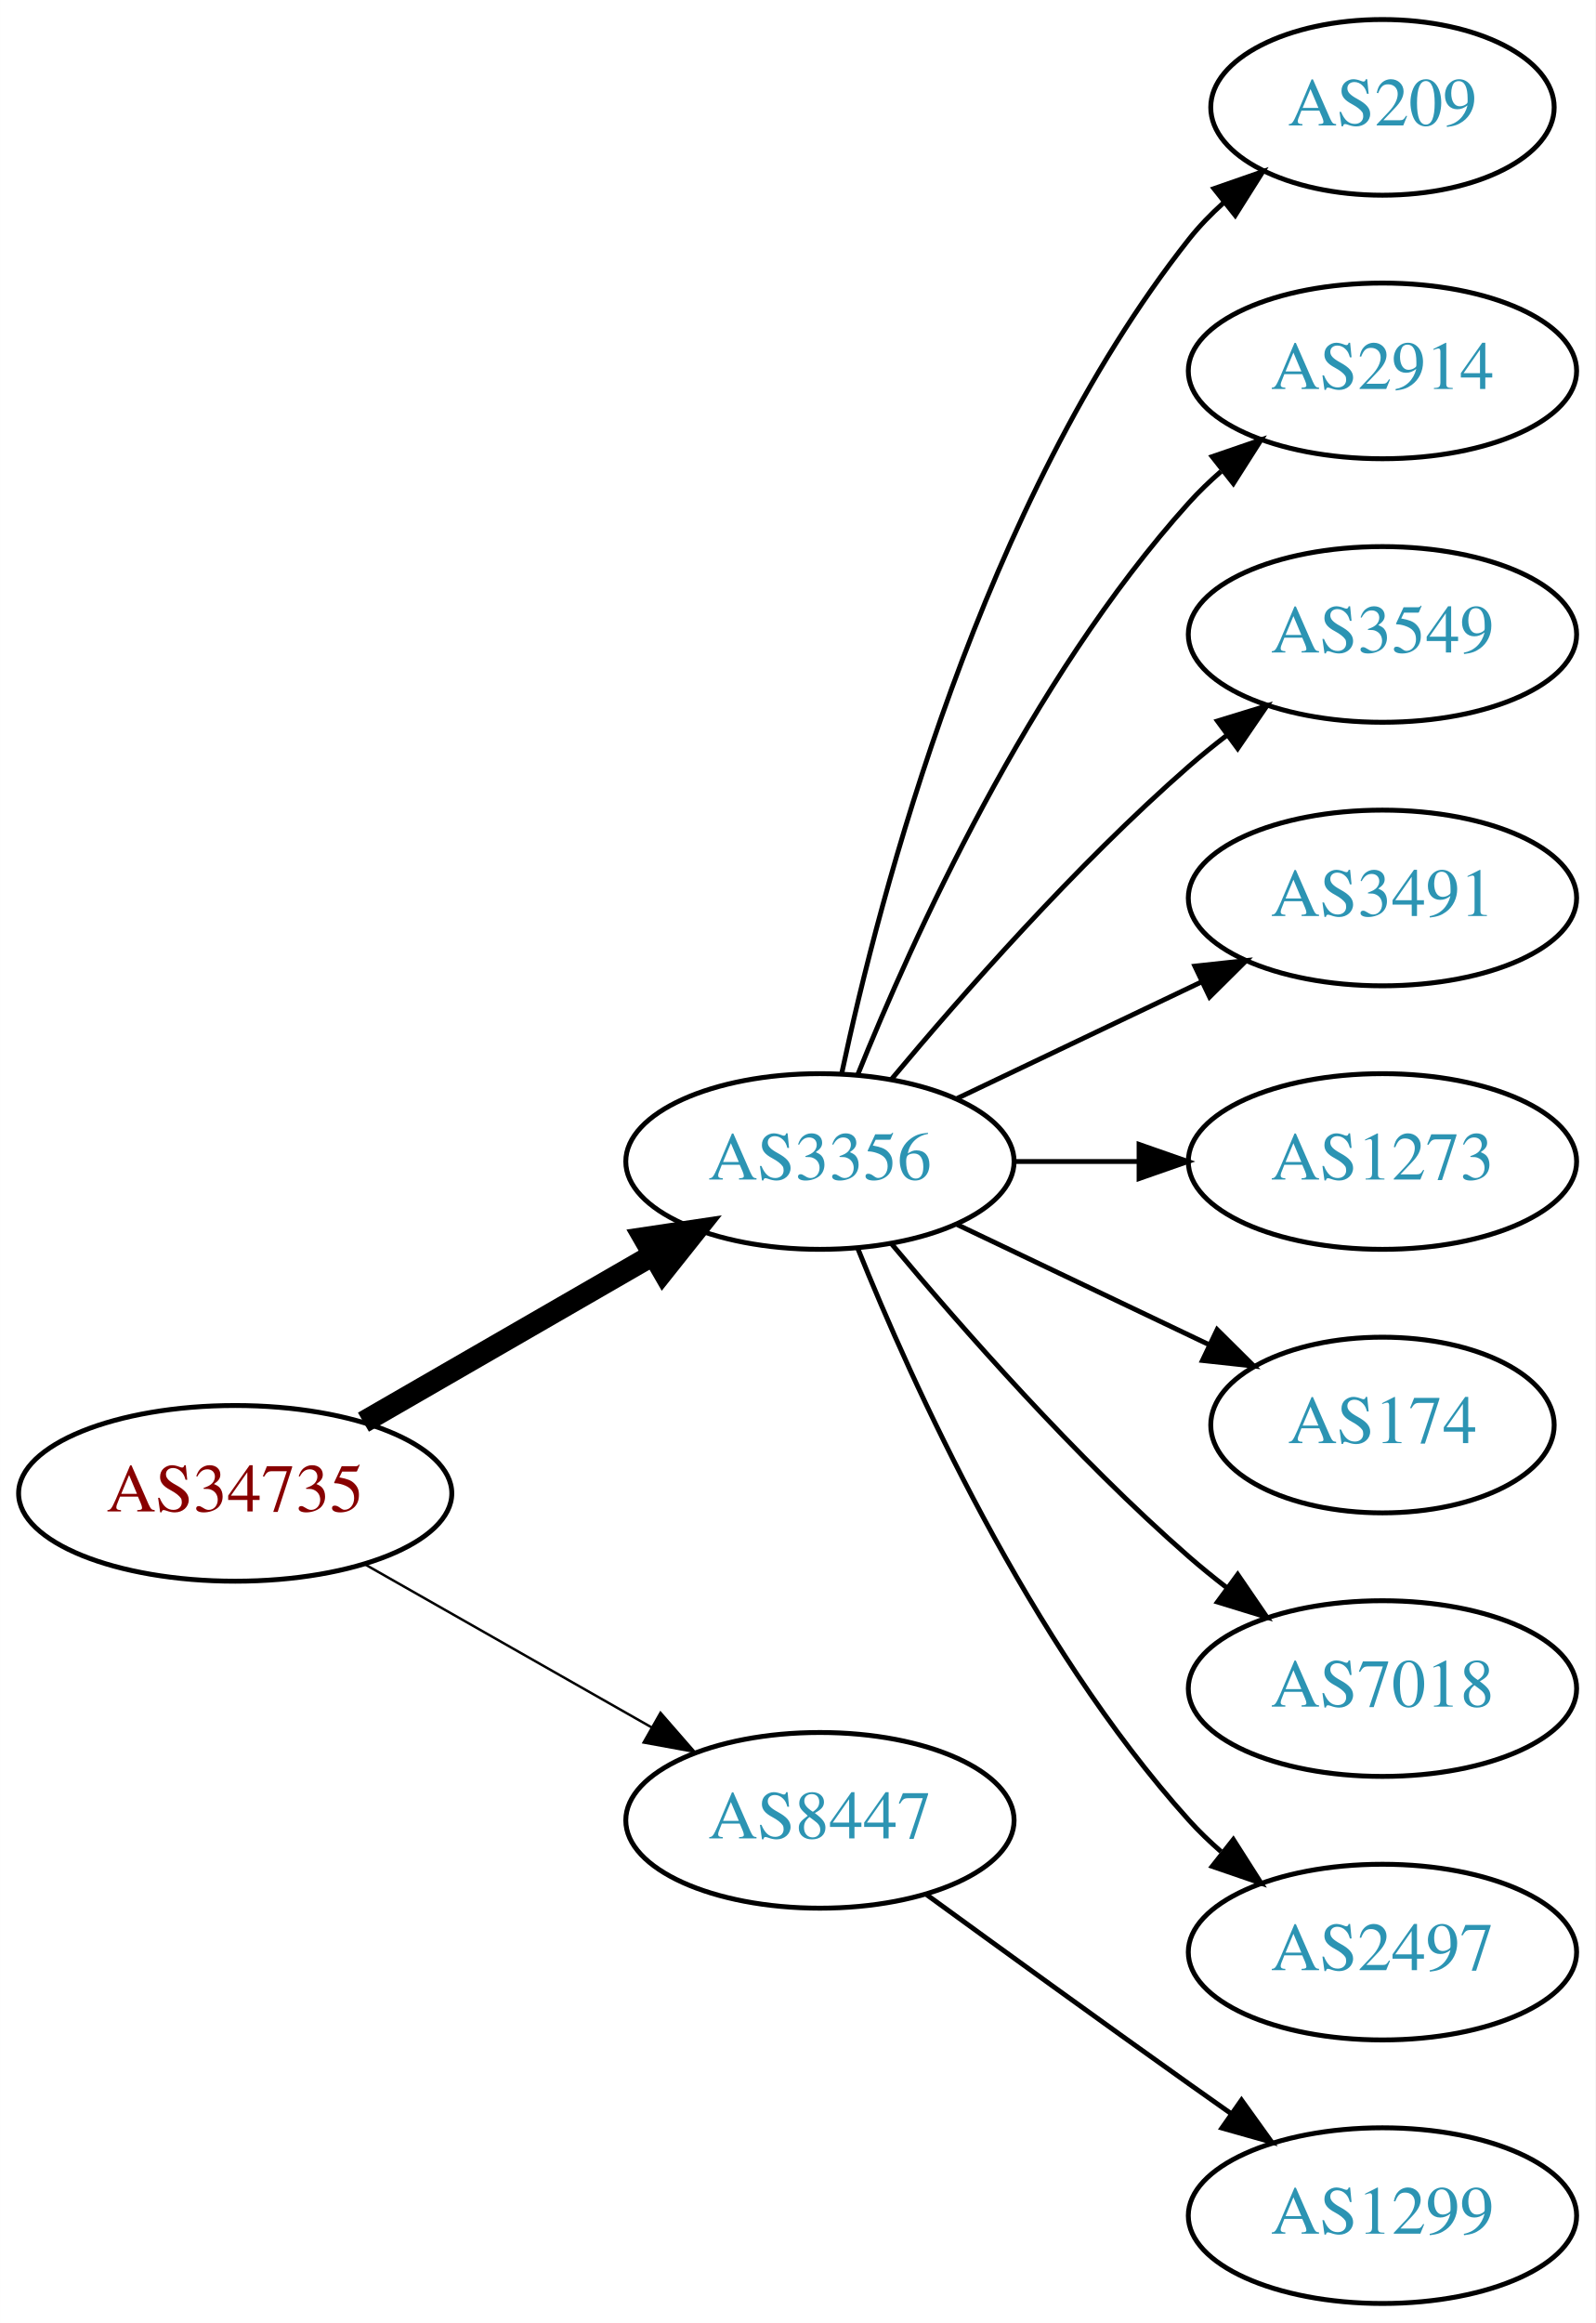
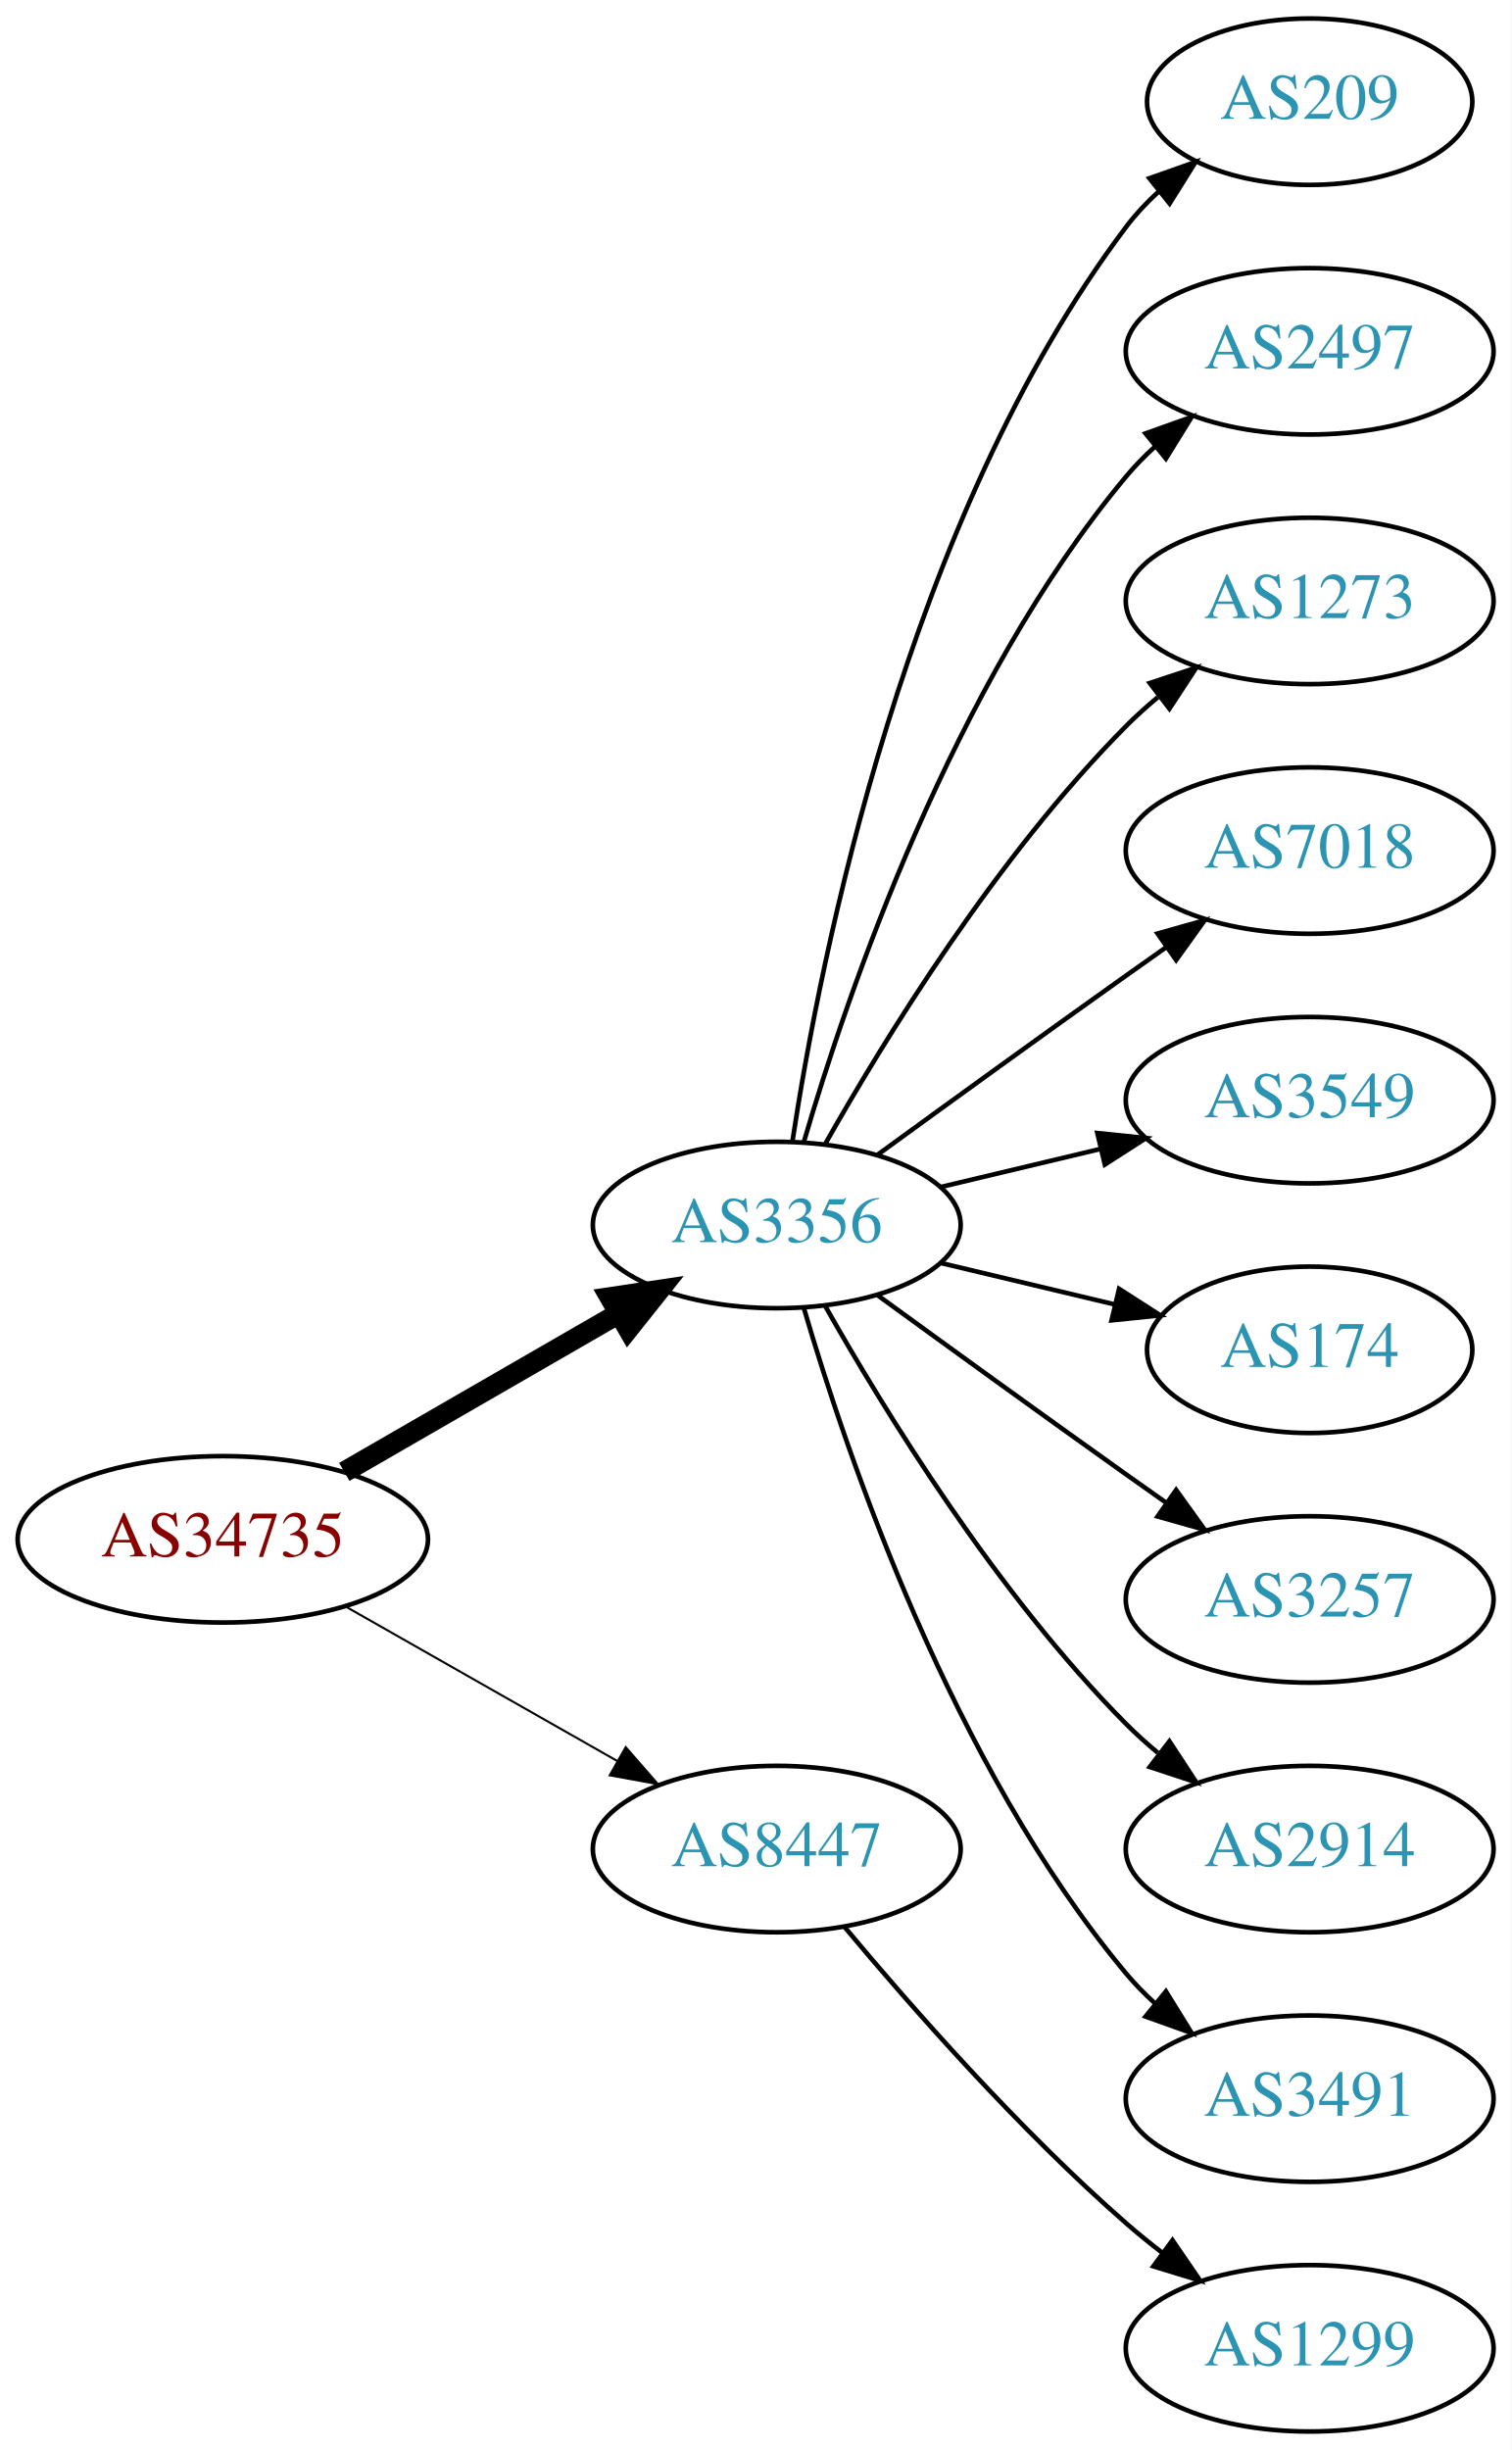
- <svg xmlns="http://www.w3.org/2000/svg" xmlns:xlink="http://www.w3.org/1999/xlink" width="327pt" height="476pt" viewBox="0.00 0.00 326.98 476.00">
-   <g id="graph0" class="graph" transform="scale(1 1) rotate(0) translate(4 472)">
-     <polygon fill="white" stroke="none" points="-4,4 -4,-472 322.978,-472 322.978,4 -4,4" />
+ <svg xmlns="http://www.w3.org/2000/svg" xmlns:xlink="http://www.w3.org/1999/xlink" width="327pt" height="530pt" viewBox="0.00 0.00 326.98 530.00">
+   <g id="graph0" class="graph" transform="scale(1 1) rotate(0) translate(4 526)">
+     <polygon fill="white" stroke="none" points="-4,4 -4,-526 322.978,-526 322.978,4 -4,4" />
    <g id="node1" class="node">
      <g id="a_node1">
        <a xlink:href="/asn/34735" xlink:title="AS34735 ~ LKW-Walter-AG [AT]">
-           <ellipse fill="#ffffff" stroke="black" cx="44.196" cy="-166" rx="44.393" ry="18" />
-           <text text-anchor="middle" x="44.196" y="-162.3" font-family="Times,serif" font-size="14.00" fill="#880000">AS34735</text>
+           <ellipse fill="#ffffff" stroke="black" cx="44.196" cy="-193" rx="44.393" ry="18" />
+           <text text-anchor="middle" x="44.196" y="-189.3" font-family="Times,serif" font-size="14.00" fill="#880000">AS34735</text>
        </a>
      </g>
    </g>
    <g id="node2" class="node">
      <g id="a_node2">
        <a xlink:href="/asn/3356" xlink:title="AS3356 ~ Level 3 Parent, LLC [US]">
-           <ellipse fill="#ffffff" stroke="black" cx="164.039" cy="-234" rx="39.794" ry="18" />
-           <text text-anchor="middle" x="164.039" y="-230.3" font-family="Times,serif" font-size="14.00" fill="#2c94b3">AS3356</text>
+           <ellipse fill="#ffffff" stroke="black" cx="164.039" cy="-261" rx="39.794" ry="18" />
+           <text text-anchor="middle" x="164.039" y="-257.3" font-family="Times,serif" font-size="14.00" fill="#2c94b3">AS3356</text>
        </a>
      </g>
    </g>
    <g id="edge1" class="edge">
-       <path fill="none" stroke="black" stroke-width="4.5" d="M70.476,-180.588C87.796,-190.582 110.947,-203.941 129.763,-214.799" />
-       <polygon fill="black" stroke="black" stroke-width="4.5" points="127.978,-218.314 138.607,-219.902 131.914,-211.493 127.978,-218.314" />
+       <path fill="none" stroke="black" stroke-width="4.5" d="M70.476,-207.588C87.796,-217.582 110.947,-230.941 129.763,-241.799" />
+       <polygon fill="black" stroke="black" stroke-width="4.5" points="127.978,-245.314 138.607,-246.902 131.914,-238.493 127.978,-245.314" />
    </g>
    <g id="node3" class="node">
      <g id="a_node3">
        <a xlink:href="/asn/8447" xlink:title="AS8447 ~ A1 Telekom Austria AG [AT]">
-           <ellipse fill="#ffffff" stroke="black" cx="164.039" cy="-99" rx="39.794" ry="18" />
-           <text text-anchor="middle" x="164.039" y="-95.3" font-family="Times,serif" font-size="14.00" fill="#2c94b3">AS8447</text>
+           <ellipse fill="#ffffff" stroke="black" cx="164.039" cy="-126" rx="39.794" ry="18" />
+           <text text-anchor="middle" x="164.039" y="-122.3" font-family="Times,serif" font-size="14.00" fill="#2c94b3">AS8447</text>
        </a>
      </g>
    </g>
    <g id="edge2" class="edge">
-       <path fill="none" stroke="black" stroke-width="0.5" d="M70.766,-151.462C87.985,-141.672 110.871,-128.66 129.542,-118.045" />
-       <polygon fill="black" stroke="black" stroke-width="0.5" points="131.363,-121.036 138.326,-113.05 127.903,-114.95 131.363,-121.036" />
+       <path fill="none" stroke="black" stroke-width="0.45" d="M70.766,-178.462C87.985,-168.672 110.871,-155.66 129.542,-145.045" />
+       <polygon fill="black" stroke="black" stroke-width="0.45" points="131.363,-148.036 138.326,-140.05 127.903,-141.95 131.363,-148.036" />
    </g>
    <g id="node4" class="node">
      <g id="a_node4">
        <a xlink:href="/asn/209" xlink:title="AS209 ~ CenturyLink Communications, LLC [US]">
-           <ellipse fill="#ffffff" stroke="black" cx="279.332" cy="-450" rx="35.194" ry="18" />
-           <text text-anchor="middle" x="279.332" y="-446.3" font-family="Times,serif" font-size="14.00" fill="#2c94b3">AS209</text>
+           <ellipse fill="#ffffff" stroke="black" cx="279.332" cy="-504" rx="35.194" ry="18" />
+           <text text-anchor="middle" x="279.332" y="-500.3" font-family="Times,serif" font-size="14.00" fill="#2c94b3">AS209</text>
        </a>
      </g>
    </g>
    <g id="edge3" class="edge">
-       <path fill="none" stroke="black" d="M168.529,-252.16C176.16,-288.03 197.152,-369.155 239.685,-423 241.765,-425.633 244.17,-428.116 246.743,-430.428" />
-       <polygon fill="black" stroke="black" points="244.799,-433.354 254.806,-436.835 249.154,-427.873 244.799,-433.354" />
+       <path fill="none" stroke="black" d="M167.415,-278.986C173.389,-318.422 192.1,-413.995 239.685,-477 241.708,-479.678 244.073,-482.19 246.621,-484.522" />
+       <polygon fill="black" stroke="black" points="244.655,-487.432 254.646,-490.958 249.035,-481.972 244.655,-487.432" />
    </g>
    <g id="node5" class="node">
      <g id="a_node5">
-         <a xlink:href="/asn/2914" xlink:title="AS2914 ~ NTT America, Inc. [US]">
-           <ellipse fill="#ffffff" stroke="black" cx="279.332" cy="-396" rx="39.794" ry="18" />
-           <text text-anchor="middle" x="279.332" y="-392.3" font-family="Times,serif" font-size="14.00" fill="#2c94b3">AS2914</text>
+         <a xlink:href="/asn/2497" xlink:title="AS2497 ~ Internet Initiative Japan Inc. [JP]">
+           <ellipse fill="#ffffff" stroke="black" cx="279.332" cy="-450" rx="39.794" ry="18" />
+           <text text-anchor="middle" x="279.332" y="-446.3" font-family="Times,serif" font-size="14.00" fill="#2c94b3">AS2497</text>
        </a>
      </g>
    </g>
    <g id="edge4" class="edge">
-       <path fill="none" stroke="black" d="M171.786,-251.787C182.837,-279.243 206.891,-332.578 239.685,-369 241.688,-371.224 243.906,-373.363 246.239,-375.397" />
-       <polygon fill="black" stroke="black" points="244.437,-378.433 254.458,-381.873 248.769,-372.935 244.437,-378.433" />
+       <path fill="none" stroke="black" d="M169.913,-279.002C179.227,-310.844 202.043,-377.981 239.685,-423 241.555,-425.237 243.654,-427.374 245.88,-429.396" />
+       <polygon fill="black" stroke="black" points="243.823,-432.234 253.799,-435.804 248.227,-426.793 243.823,-432.234" />
    </g>
    <g id="node6" class="node">
      <g id="a_node6">
-         <a xlink:href="/asn/3549" xlink:title="AS3549 ~ Level 3 Parent, LLC [US]">
-           <ellipse fill="#ffffff" stroke="black" cx="279.332" cy="-342" rx="39.794" ry="18" />
-           <text text-anchor="middle" x="279.332" y="-338.3" font-family="Times,serif" font-size="14.00" fill="#2c94b3">AS3549</text>
+         <a xlink:href="/asn/1273" xlink:title="AS1273 ~ Vodafone Group PLC [EU]">
+           <ellipse fill="#ffffff" stroke="black" cx="279.332" cy="-396" rx="39.794" ry="18" />
+           <text text-anchor="middle" x="279.332" y="-392.3" font-family="Times,serif" font-size="14.00" fill="#2c94b3">AS1273</text>
        </a>
      </g>
    </g>
    <g id="edge5" class="edge">
-       <path fill="none" stroke="black" d="M178.669,-250.817C192.951,-267.929 216.498,-294.745 239.685,-315 242.151,-317.154 244.789,-319.294 247.487,-321.372" />
-       <polygon fill="black" stroke="black" points="245.512,-324.264 255.641,-327.37 249.66,-318.625 245.512,-324.264" />
+       <path fill="none" stroke="black" d="M174.498,-278.49C187.28,-301.096 211.712,-340.886 239.685,-369 241.796,-371.121 244.092,-373.188 246.477,-375.171" />
+       <polygon fill="black" stroke="black" points="244.73,-378.242 254.793,-381.556 248.993,-372.69 244.73,-378.242" />
    </g>
    <g id="node7" class="node">
      <g id="a_node7">
-         <a xlink:href="/asn/3491" xlink:title="AS3491 ~ PCCW Global, Inc. [US]">
-           <ellipse fill="#ffffff" stroke="black" cx="279.332" cy="-288" rx="39.794" ry="18" />
-           <text text-anchor="middle" x="279.332" y="-284.3" font-family="Times,serif" font-size="14.00" fill="#2c94b3">AS3491</text>
+         <a xlink:href="/asn/7018" xlink:title="AS7018 ~ AT&amp;T Services, Inc. [US]">
+           <ellipse fill="#ffffff" stroke="black" cx="279.332" cy="-342" rx="39.794" ry="18" />
+           <text text-anchor="middle" x="279.332" y="-338.3" font-family="Times,serif" font-size="14.00" fill="#2c94b3">AS7018</text>
        </a>
      </g>
    </g>
    <g id="edge6" class="edge">
-       <path fill="none" stroke="black" d="M192.175,-246.934C207.169,-254.081 225.99,-263.052 242.213,-270.785" />
-       <polygon fill="black" stroke="black" points="240.884,-274.028 251.417,-275.171 243.895,-267.709 240.884,-274.028" />
+       <path fill="none" stroke="black" d="M185.887,-276.222C200.821,-287.091 221.435,-302.025 239.685,-315 242.506,-317.005 245.449,-319.085 248.397,-321.159" />
+       <polygon fill="black" stroke="black" points="246.424,-324.05 256.621,-326.926 250.443,-318.319 246.424,-324.05" />
    </g>
    <g id="node8" class="node">
      <g id="a_node8">
-         <a xlink:href="/asn/1273" xlink:title="AS1273 ~ Vodafone Group PLC [EU]">
-           <ellipse fill="#ffffff" stroke="black" cx="279.332" cy="-234" rx="39.794" ry="18" />
-           <text text-anchor="middle" x="279.332" y="-230.3" font-family="Times,serif" font-size="14.00" fill="#2c94b3">AS1273</text>
+         <a xlink:href="/asn/3549" xlink:title="AS3549 ~ Level 3 Parent, LLC [US]">
+           <ellipse fill="#ffffff" stroke="black" cx="279.332" cy="-288" rx="39.794" ry="18" />
+           <text text-anchor="middle" x="279.332" y="-284.3" font-family="Times,serif" font-size="14.00" fill="#2c94b3">AS3549</text>
        </a>
      </g>
    </g>
    <g id="edge7" class="edge">
-       <path fill="none" stroke="black" d="M203.711,-234C211.914,-234 220.678,-234 229.21,-234" />
-       <polygon fill="black" stroke="black" points="229.449,-237.5 239.449,-234 229.449,-230.5 229.449,-237.5" />
+       <path fill="none" stroke="black" d="M199.646,-269.248C210.517,-271.838 222.671,-274.735 234.114,-277.462" />
+       <polygon fill="black" stroke="black" points="233.397,-280.889 243.936,-279.803 235.02,-274.08 233.397,-280.889" />
    </g>
    <g id="node9" class="node">
      <g id="a_node9">
        <a xlink:href="/asn/174" xlink:title="AS174 ~ Cogent Communications [US]">
-           <ellipse fill="#ffffff" stroke="black" cx="279.332" cy="-180" rx="35.194" ry="18" />
-           <text text-anchor="middle" x="279.332" y="-176.3" font-family="Times,serif" font-size="14.00" fill="#2c94b3">AS174</text>
+           <ellipse fill="#ffffff" stroke="black" cx="279.332" cy="-234" rx="35.194" ry="18" />
+           <text text-anchor="middle" x="279.332" y="-230.3" font-family="Times,serif" font-size="14.00" fill="#2c94b3">AS174</text>
        </a>
      </g>
    </g>
    <g id="edge8" class="edge">
-       <path fill="none" stroke="black" d="M192.175,-221.066C207.607,-213.71 227.092,-204.423 243.628,-196.541" />
-       <polygon fill="black" stroke="black" points="245.448,-199.551 252.969,-192.089 242.436,-193.232 245.448,-199.551" />
+       <path fill="none" stroke="black" d="M199.646,-252.752C211.44,-249.942 224.745,-246.771 237.013,-243.847" />
+       <polygon fill="black" stroke="black" points="238.101,-247.186 247.018,-241.463 236.479,-240.376 238.101,-247.186" />
    </g>
    <g id="node10" class="node">
      <g id="a_node10">
-         <a xlink:href="/asn/7018" xlink:title="AS7018 ~ AT&amp;T Services, Inc. [US]">
-           <ellipse fill="#ffffff" stroke="black" cx="279.332" cy="-126" rx="39.794" ry="18" />
-           <text text-anchor="middle" x="279.332" y="-122.3" font-family="Times,serif" font-size="14.00" fill="#2c94b3">AS7018</text>
+         <a xlink:href="/asn/3257" xlink:title="AS3257 ~ GTT [DE]">
+           <ellipse fill="#ffffff" stroke="black" cx="279.332" cy="-180" rx="39.794" ry="18" />
+           <text text-anchor="middle" x="279.332" y="-176.3" font-family="Times,serif" font-size="14.00" fill="#2c94b3">AS3257</text>
        </a>
      </g>
    </g>
    <g id="edge9" class="edge">
-       <path fill="none" stroke="black" d="M178.669,-217.183C192.951,-200.071 216.498,-173.255 239.685,-153 242.151,-150.846 244.789,-148.706 247.487,-146.628" />
-       <polygon fill="black" stroke="black" points="249.66,-149.375 255.641,-140.63 245.512,-143.736 249.66,-149.375" />
+       <path fill="none" stroke="black" d="M185.887,-245.778C200.821,-234.909 221.435,-219.975 239.685,-207 242.506,-204.995 245.449,-202.915 248.397,-200.841" />
+       <polygon fill="black" stroke="black" points="250.443,-203.681 256.621,-195.074 246.424,-197.95 250.443,-203.681" />
    </g>
    <g id="node11" class="node">
      <g id="a_node11">
-         <a xlink:href="/asn/2497" xlink:title="AS2497 ~ Internet Initiative Japan Inc. [JP]">
-           <ellipse fill="#ffffff" stroke="black" cx="279.332" cy="-72" rx="39.794" ry="18" />
-           <text text-anchor="middle" x="279.332" y="-68.3" font-family="Times,serif" font-size="14.00" fill="#2c94b3">AS2497</text>
+         <a xlink:href="/asn/2914" xlink:title="AS2914 ~ NTT America, Inc. [US]">
+           <ellipse fill="#ffffff" stroke="black" cx="279.332" cy="-126" rx="39.794" ry="18" />
+           <text text-anchor="middle" x="279.332" y="-122.3" font-family="Times,serif" font-size="14.00" fill="#2c94b3">AS2914</text>
        </a>
      </g>
    </g>
    <g id="edge10" class="edge">
-       <path fill="none" stroke="black" d="M171.786,-216.213C182.837,-188.757 206.891,-135.422 239.685,-99 241.688,-96.776 243.906,-94.637 246.239,-92.603" />
-       <polygon fill="black" stroke="black" points="248.769,-95.065 254.458,-86.127 244.437,-89.567 248.769,-95.065" />
+       <path fill="none" stroke="black" d="M174.498,-243.51C187.28,-220.904 211.712,-181.114 239.685,-153 241.796,-150.879 244.092,-148.812 246.477,-146.829" />
+       <polygon fill="black" stroke="black" points="248.993,-149.31 254.793,-140.444 244.73,-143.758 248.993,-149.31" />
    </g>
    <g id="node12" class="node">
      <g id="a_node12">
+         <a xlink:href="/asn/3491" xlink:title="AS3491 ~ PCCW Global, Inc. [US]">
+           <ellipse fill="#ffffff" stroke="black" cx="279.332" cy="-72" rx="39.794" ry="18" />
+           <text text-anchor="middle" x="279.332" y="-68.3" font-family="Times,serif" font-size="14.00" fill="#2c94b3">AS3491</text>
+         </a>
+       </g>
+     </g>
+     <g id="edge11" class="edge">
+       <path fill="none" stroke="black" d="M169.913,-242.998C179.227,-211.156 202.043,-144.019 239.685,-99 241.555,-96.763 243.654,-94.626 245.88,-92.604" />
+       <polygon fill="black" stroke="black" points="248.227,-95.207 253.799,-86.196 243.823,-89.766 248.227,-95.207" />
+     </g>
+     <g id="node13" class="node">
+       <g id="a_node13">
        <a xlink:href="/asn/1299" xlink:title="AS1299 ~ Telia Carrier [EU]">
          <ellipse fill="#ffffff" stroke="black" cx="279.332" cy="-18" rx="39.794" ry="18" />
          <text text-anchor="middle" x="279.332" y="-14.3" font-family="Times,serif" font-size="14.00" fill="#2c94b3">AS1299</text>
        </a>
      </g>
    </g>
-     <g id="edge11" class="edge">
-       <path fill="none" stroke="black" d="M185.887,-83.778C200.821,-72.909 221.435,-57.975 239.685,-45 242.506,-42.995 245.449,-40.915 248.397,-38.841" />
-       <polygon fill="black" stroke="black" points="250.443,-41.681 256.621,-33.074 246.424,-35.95 250.443,-41.681" />
+     <g id="edge12" class="edge">
+       <path fill="none" stroke="black" d="M178.669,-109.183C192.951,-92.071 216.498,-65.255 239.685,-45 242.151,-42.846 244.789,-40.706 247.487,-38.628" />
+       <polygon fill="black" stroke="black" points="249.66,-41.375 255.641,-32.63 245.512,-35.736 249.66,-41.375" />
    </g>
  </g>
</svg>
